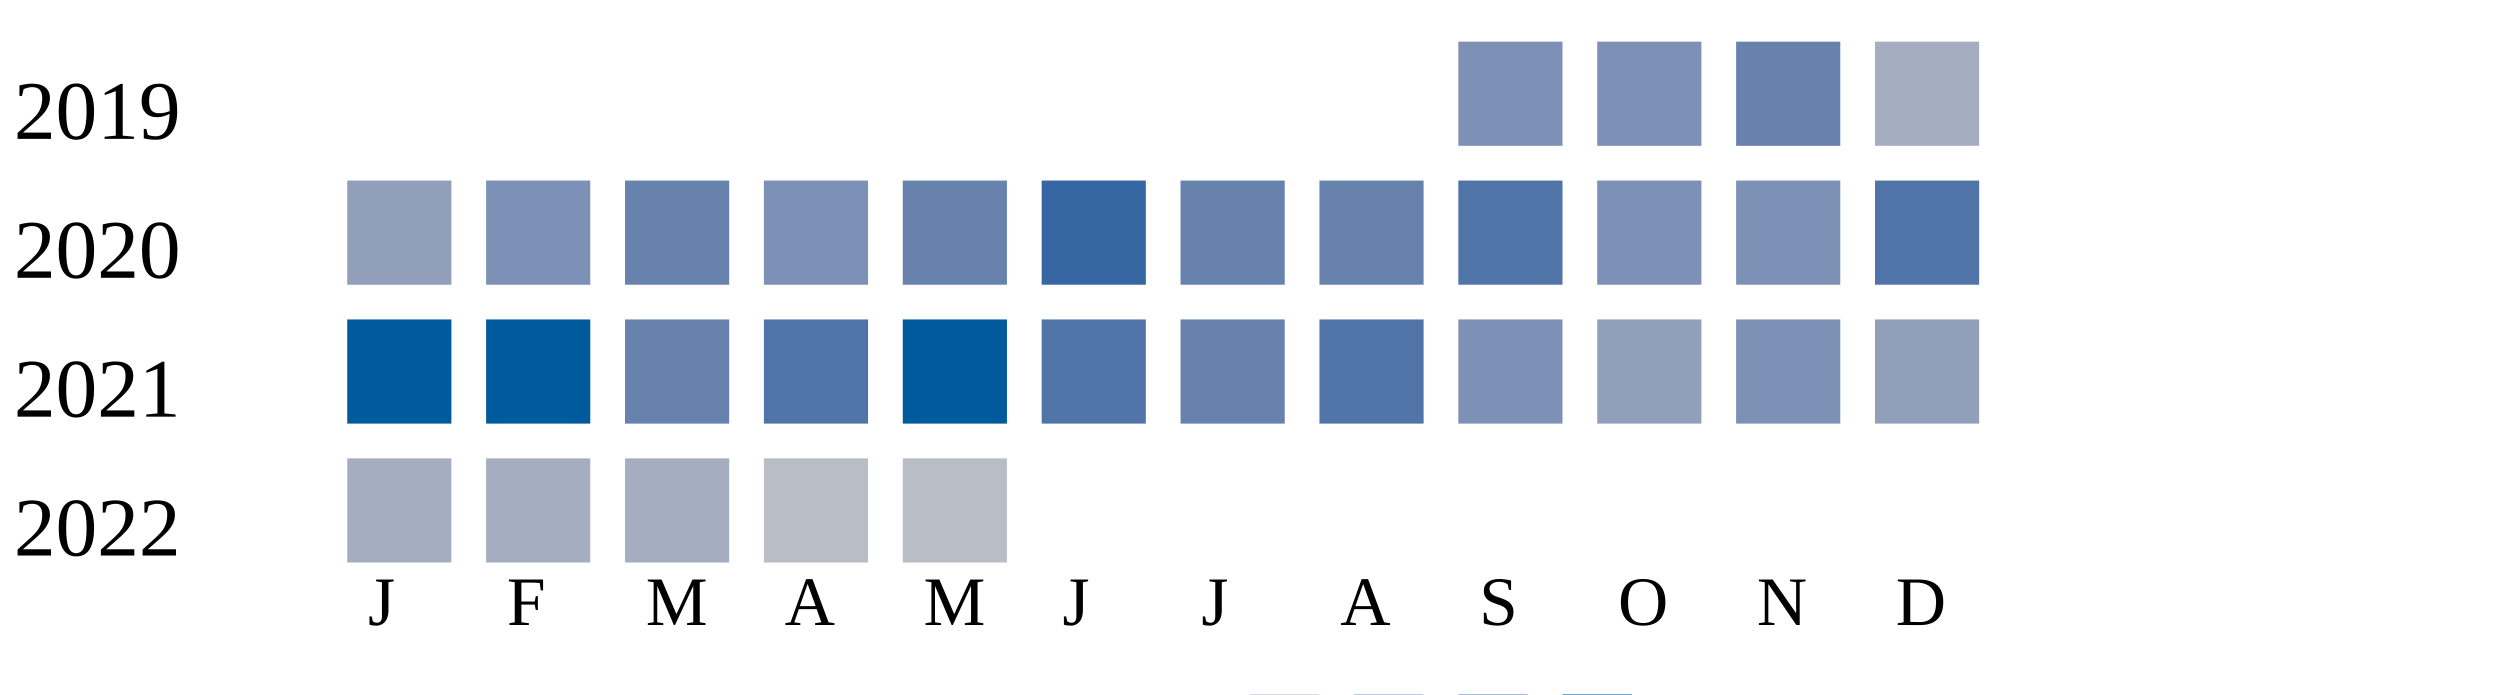
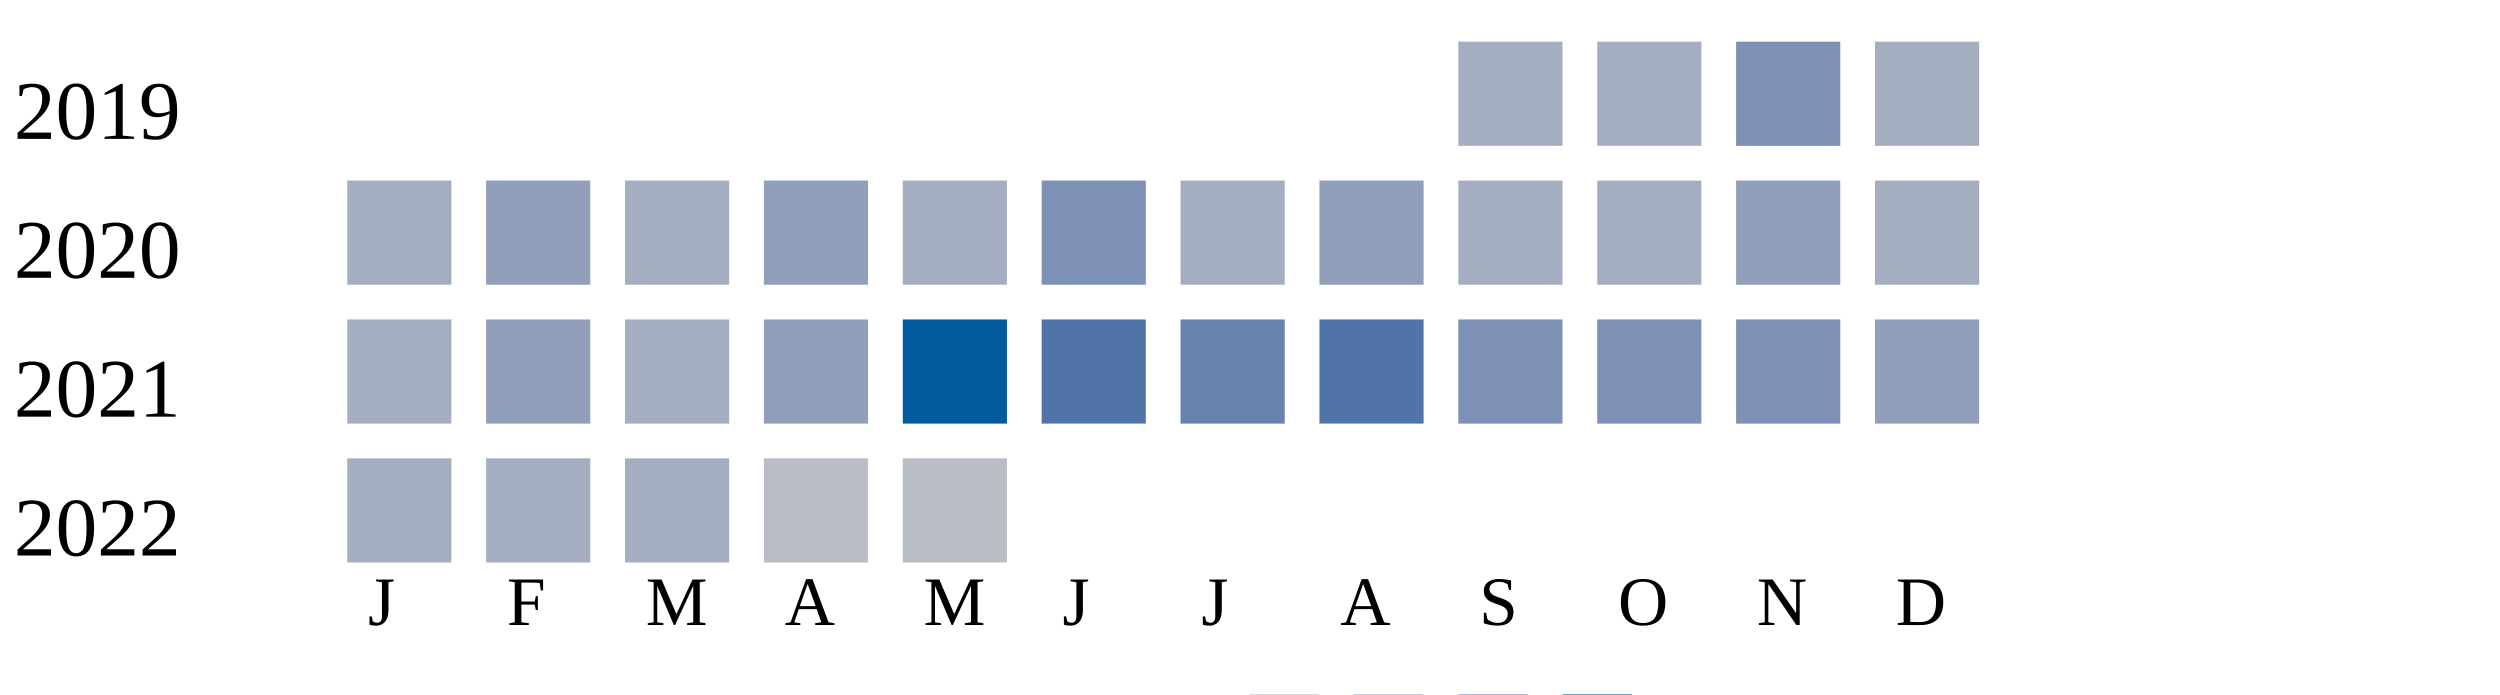
<svg xmlns="http://www.w3.org/2000/svg" width="360" height="100">
  <g transform="translate(0 0)">
    <text x="2" y="20">2019</text>
-     <rect x="210" y="6" width="15" height="15" fill="#7d90b5" />
-     <rect x="230" y="6" width="15" height="15" fill="#7d90b5" />
-     <rect x="250" y="6" width="15" height="15" fill="#6882ae" />
+     <rect x="210" y="6" width="15" height="15" fill="#a5aec0" />
+     <rect x="230" y="6" width="15" height="15" fill="#a5aec0" />
+     <rect x="250" y="6" width="15" height="15" fill="#7d90b5" />
    <rect x="270" y="6" width="15" height="15" fill="#a5aec0" />
  </g>
  <g transform="translate(0 20)">
    <text x="2" y="20">2020</text>
-     <rect x="50" y="6" width="15" height="15" fill="#919fba" />
-     <rect x="70" y="6" width="15" height="15" fill="#7d90b5" />
-     <rect x="90" y="6" width="15" height="15" fill="#6882ae" />
-     <rect x="110" y="6" width="15" height="15" fill="#7d90b5" />
-     <rect x="130" y="6" width="15" height="15" fill="#6882ae" />
-     <rect x="150" y="6" width="15" height="15" fill="#3667a2" />
-     <rect x="170" y="6" width="15" height="15" fill="#6882ae" />
-     <rect x="190" y="6" width="15" height="15" fill="#6882ae" />
-     <rect x="210" y="6" width="15" height="15" fill="#5174a8" />
-     <rect x="230" y="6" width="15" height="15" fill="#7d90b5" />
-     <rect x="250" y="6" width="15" height="15" fill="#7d90b5" />
-     <rect x="270" y="6" width="15" height="15" fill="#5174a8" />
+     <rect x="50" y="6" width="15" height="15" fill="#a5aec0" />
+     <rect x="70" y="6" width="15" height="15" fill="#919fba" />
+     <rect x="90" y="6" width="15" height="15" fill="#a5aec0" />
+     <rect x="110" y="6" width="15" height="15" fill="#919fba" />
+     <rect x="130" y="6" width="15" height="15" fill="#a5aec0" />
+     <rect x="150" y="6" width="15" height="15" fill="#7d90b5" />
+     <rect x="170" y="6" width="15" height="15" fill="#a5aec0" />
+     <rect x="190" y="6" width="15" height="15" fill="#919fba" />
+     <rect x="210" y="6" width="15" height="15" fill="#a5aec0" />
+     <rect x="230" y="6" width="15" height="15" fill="#a5aec0" />
+     <rect x="250" y="6" width="15" height="15" fill="#919fba" />
+     <rect x="270" y="6" width="15" height="15" fill="#a5aec0" />
  </g>
  <g transform="translate(0 40)">
    <text x="2" y="20">2021</text>
-     <rect x="50" y="6" width="15" height="15" fill="#005a9c" />
-     <rect x="70" y="6" width="15" height="15" fill="#005a9c" />
-     <rect x="90" y="6" width="15" height="15" fill="#6882ae" />
-     <rect x="110" y="6" width="15" height="15" fill="#5174a8" />
+     <rect x="50" y="6" width="15" height="15" fill="#a5aec0" />
+     <rect x="70" y="6" width="15" height="15" fill="#919fba" />
+     <rect x="90" y="6" width="15" height="15" fill="#a5aec0" />
+     <rect x="110" y="6" width="15" height="15" fill="#919fba" />
    <rect x="130" y="6" width="15" height="15" fill="#005a9c" />
    <rect x="150" y="6" width="15" height="15" fill="#5174a8" />
    <rect x="170" y="6" width="15" height="15" fill="#6882ae" />
    <rect x="190" y="6" width="15" height="15" fill="#5174a8" />
    <rect x="210" y="6" width="15" height="15" fill="#7d90b5" />
-     <rect x="230" y="6" width="15" height="15" fill="#919fba" />
+     <rect x="230" y="6" width="15" height="15" fill="#7d90b5" />
    <rect x="250" y="6" width="15" height="15" fill="#7d90b5" />
    <rect x="270" y="6" width="15" height="15" fill="#919fba" />
  </g>
  <g transform="translate(0 60)">
    <text x="2" y="20">2022</text>
    <rect x="50" y="6" width="15" height="15" fill="#a5aec0" />
    <rect x="70" y="6" width="15" height="15" fill="#a5aec0" />
    <rect x="90" y="6" width="15" height="15" fill="#a5aec0" />
    <rect x="110" y="6" width="15" height="15" fill="#b9bdc6" />
    <rect x="130" y="6" width="15" height="15" fill="#b9bdc6" />
  </g>
  <text style="font-size: 10px; text-align: center" x="53" y="90">J</text>
  <text style="font-size: 10px; text-align: center" x="73" y="90">F</text>
  <text style="font-size: 10px; text-align: center" x="93" y="90">M</text>
  <text style="font-size: 10px; text-align: center" x="113" y="90">A</text>
  <text style="font-size: 10px; text-align: center" x="133" y="90">M</text>
  <text style="font-size: 10px; text-align: center" x="153" y="90">J</text>
  <text style="font-size: 10px; text-align: center" x="173" y="90">J</text>
  <text style="font-size: 10px; text-align: center" x="193" y="90">A</text>
  <text style="font-size: 10px; text-align: center" x="213" y="90">S</text>
  <text style="font-size: 10px; text-align: center" x="233" y="90">O</text>
  <text style="font-size: 10px; text-align: center" x="253" y="90">N</text>
  <text style="font-size: 10px; text-align: center" x="273" y="90">D</text>
  <text style="font-size: 10px;" x="155" y="109">Less</text>
  <rect fill="#b9bdc6" width="10" height="10" x="180" y="100" />
  <rect fill="#919fba" width="10" height="10" x="195" y="100" />
  <rect fill="#6882ae" width="10" height="10" x="210" y="100" />
  <rect fill="#005a9c" width="10" height="10" x="225" y="100" />
  <text x="240" y="109" style="font-size: 10px;">More</text>
</svg>
